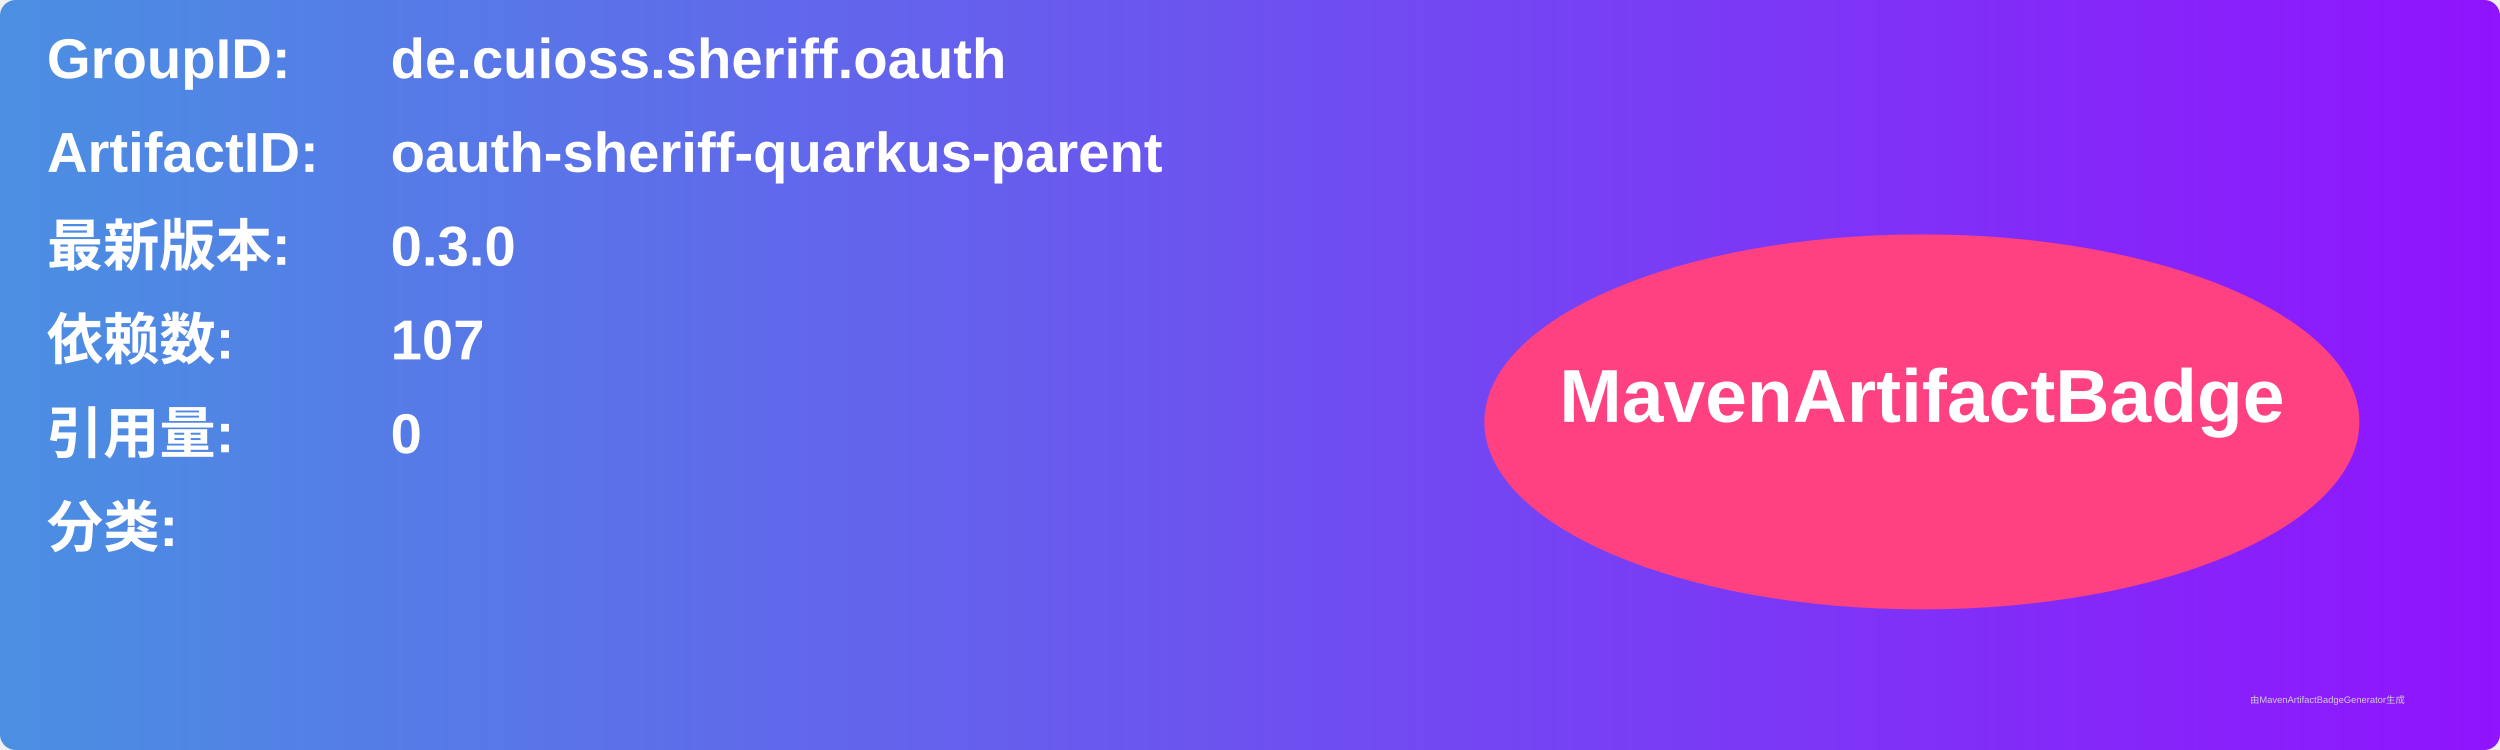
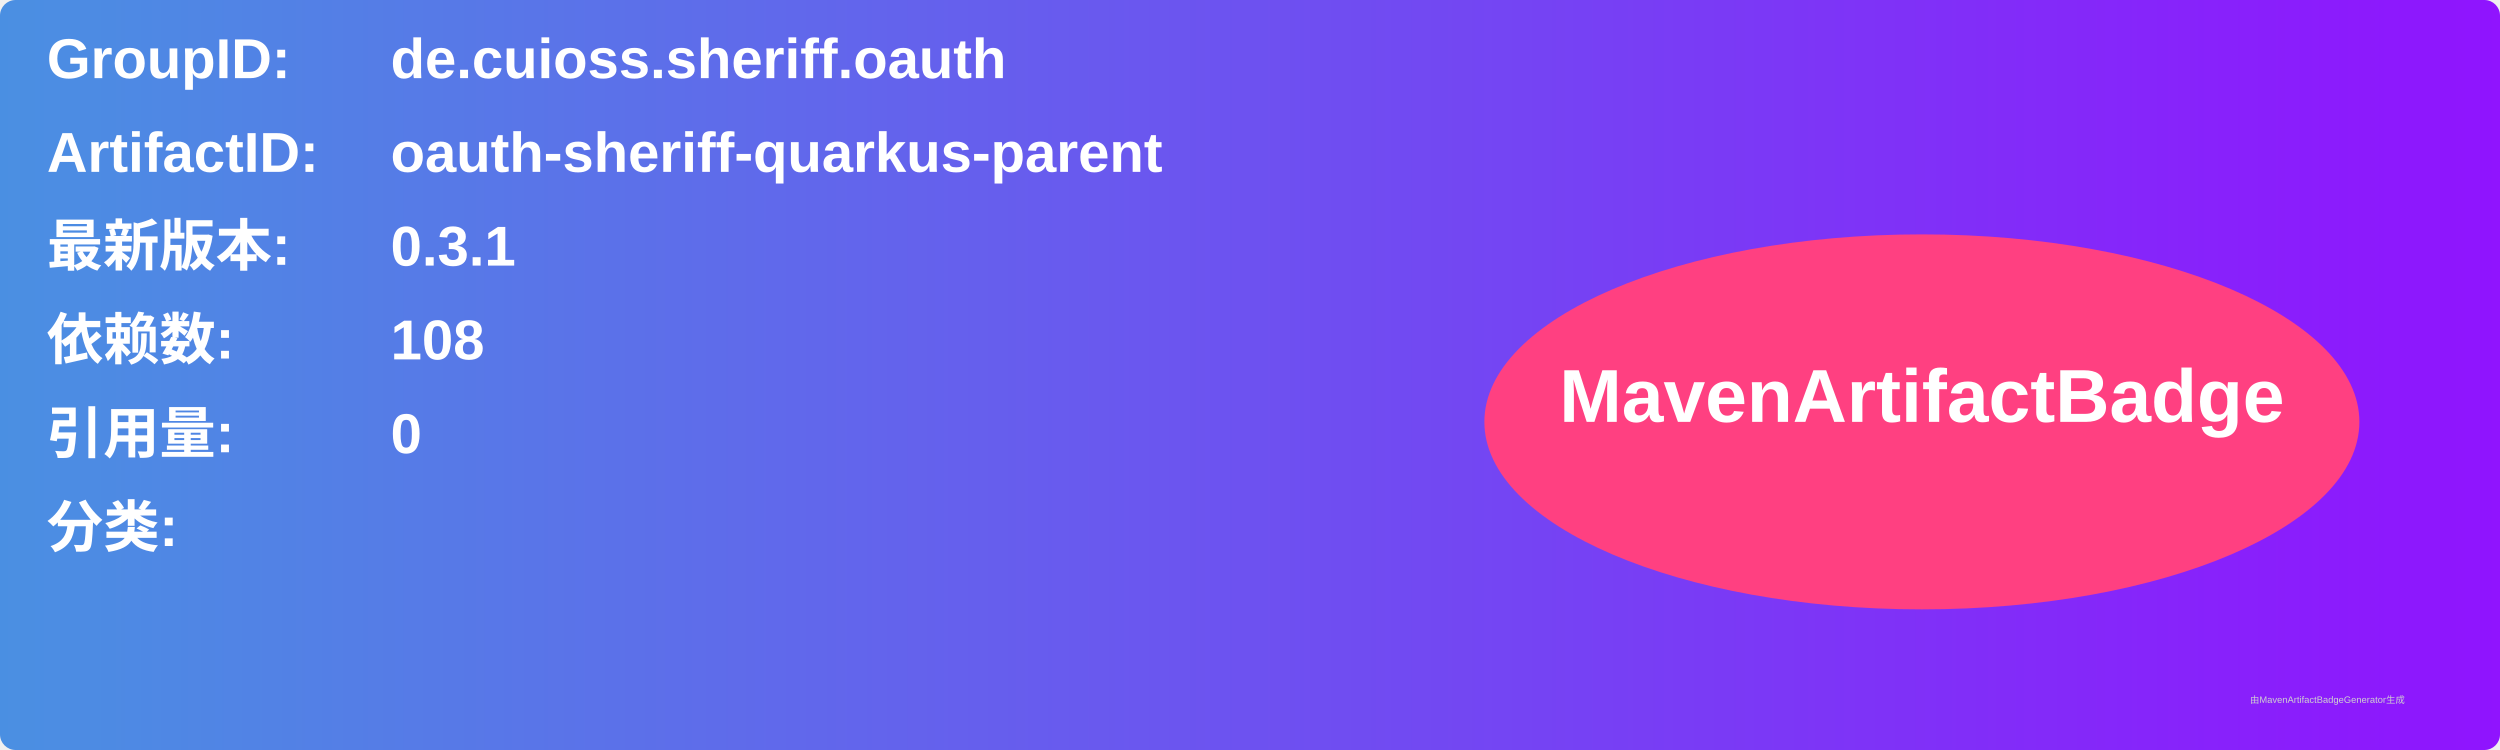
<svg xmlns="http://www.w3.org/2000/svg" width="800" height="240" viewBox="0 0 800 240">
  <linearGradient id="grad" x1="0%" y1="0%" x2="100%" y2="0%">
    <stop offset="0%" stop-color="#4a90e2" />
    <stop offset="100%" stop-color="#9013fe" />
  </linearGradient>
  <rect width="100%" height="100%" rx="5" ry="5" fill="url(#grad)" />
  <g transform="translate(15, 15)">
    <text x="0" y="10" font-family="Arial" font-size="18" fill="white" font-weight="bold" width="260">GroupID:</text>
    <text x="110" y="10" font-family="Arial" font-size="18" fill="white" font-weight="bold" width="460">de.cuioss.sheriff.oauth</text>
    <text x="0" y="40" font-family="Arial" font-size="18" fill="white" font-weight="bold" width="260">ArtifactID:</text>
    <text x="110" y="40" font-family="Arial" font-size="18" fill="white" font-weight="bold" width="460">oauth-sheriff-quarkus-parent</text>
    <text x="0" y="70" font-family="Arial" font-size="18" fill="white" font-weight="bold">最新版本:</text>
    <text x="110" y="70" font-family="Arial" font-size="18" fill="white" font-weight="bold">
-       <tspan font-weight="bold">0.3.0</tspan>
+       <tspan font-weight="bold">0.3.1</tspan>
    </text>
    <text x="0" y="100" font-family="Arial" font-size="18" fill="white" font-weight="bold">依赖数: </text>
    <text x="110" y="100" font-family="Arial" font-size="18" fill="white">
-       <tspan font-weight="bold">107</tspan>
+       <tspan font-weight="bold">108</tspan>
    </text>
    <text x="0" y="130" font-family="Arial" font-size="18" fill="white" font-weight="bold">引用量: </text>
    <text x="110" y="130" font-family="Arial" font-size="18" fill="white">
      <tspan font-weight="bold">0</tspan>
    </text>
    <text x="0" y="160" font-family="Arial" font-size="18" fill="white" font-weight="bold">分类:</text>
    <text x="10" y="190" font-family="Arial" font-size="10" fill="white">
      <tspan font-weight="bold" />
    </text>
    <ellipse cx="600" cy="120" rx="140" ry="60" fill="#ff4081" />
    <text x="600" y="120" text-anchor="middle" font-family="Arial" font-size="24" fill="white" font-weight="bold">MavenArtifactBadge</text>
  </g>
  <text x="720" y="225" font-family="Arial" font-size="3" fill="#d0d0d0">由MavenArtifactBadgeGenerator生成</text>
</svg>
